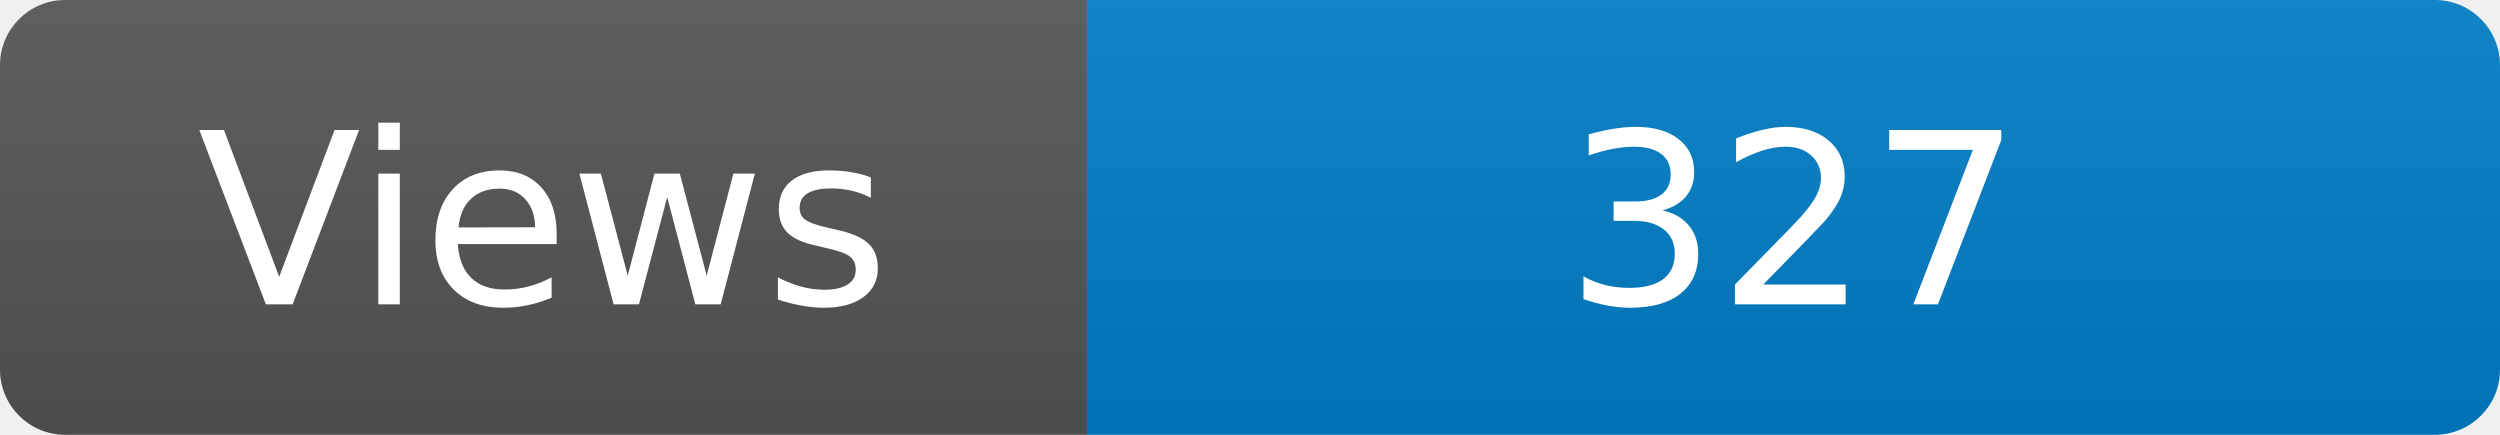
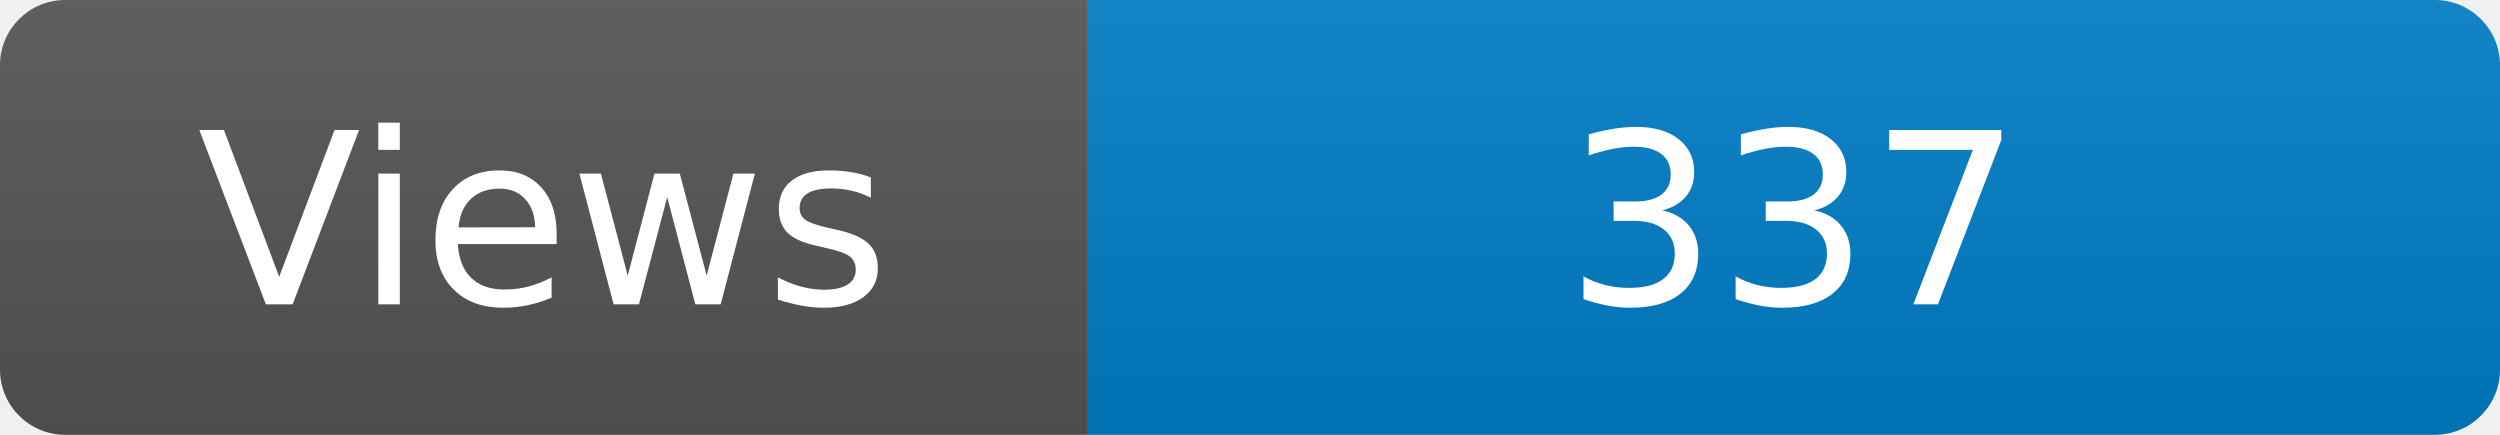
<svg xmlns="http://www.w3.org/2000/svg" width="115" height="20" role="img" aria-label="Maintained?: yes">
  <linearGradient id="s" x2="0" y2="100%">
    <stop offset="0" stop-color="#bbb" stop-opacity=".1" />
    <stop offset="1" stop-opacity=".1" />
  </linearGradient>
  <clipPath id="r">
    <rect width="115" height="20" rx="3" fill="#fff" />
  </clipPath>
  <g clip-path="url(#r)">
    <rect width="50" height="20" fill="#555" />
    <rect x="50" width="160" height="20" fill="#007ec6" />
    <rect width="115" height="20" fill="url(#s)" />
  </g>
  <g fill="#fff" text-anchor="middle" font-family="Verdana,Geneva,DejaVu Sans,sans-serif" font-size="110">
    <text x="250" y="140" transform="scale(.1)" fill="#fff">Views</text>
-     <text x="825" y="140" transform="scale(.1)" fill="#fff">327</text>
+     <text x="825" y="140" transform="scale(.1)" fill="#fff">337</text>
  </g>
</svg>
